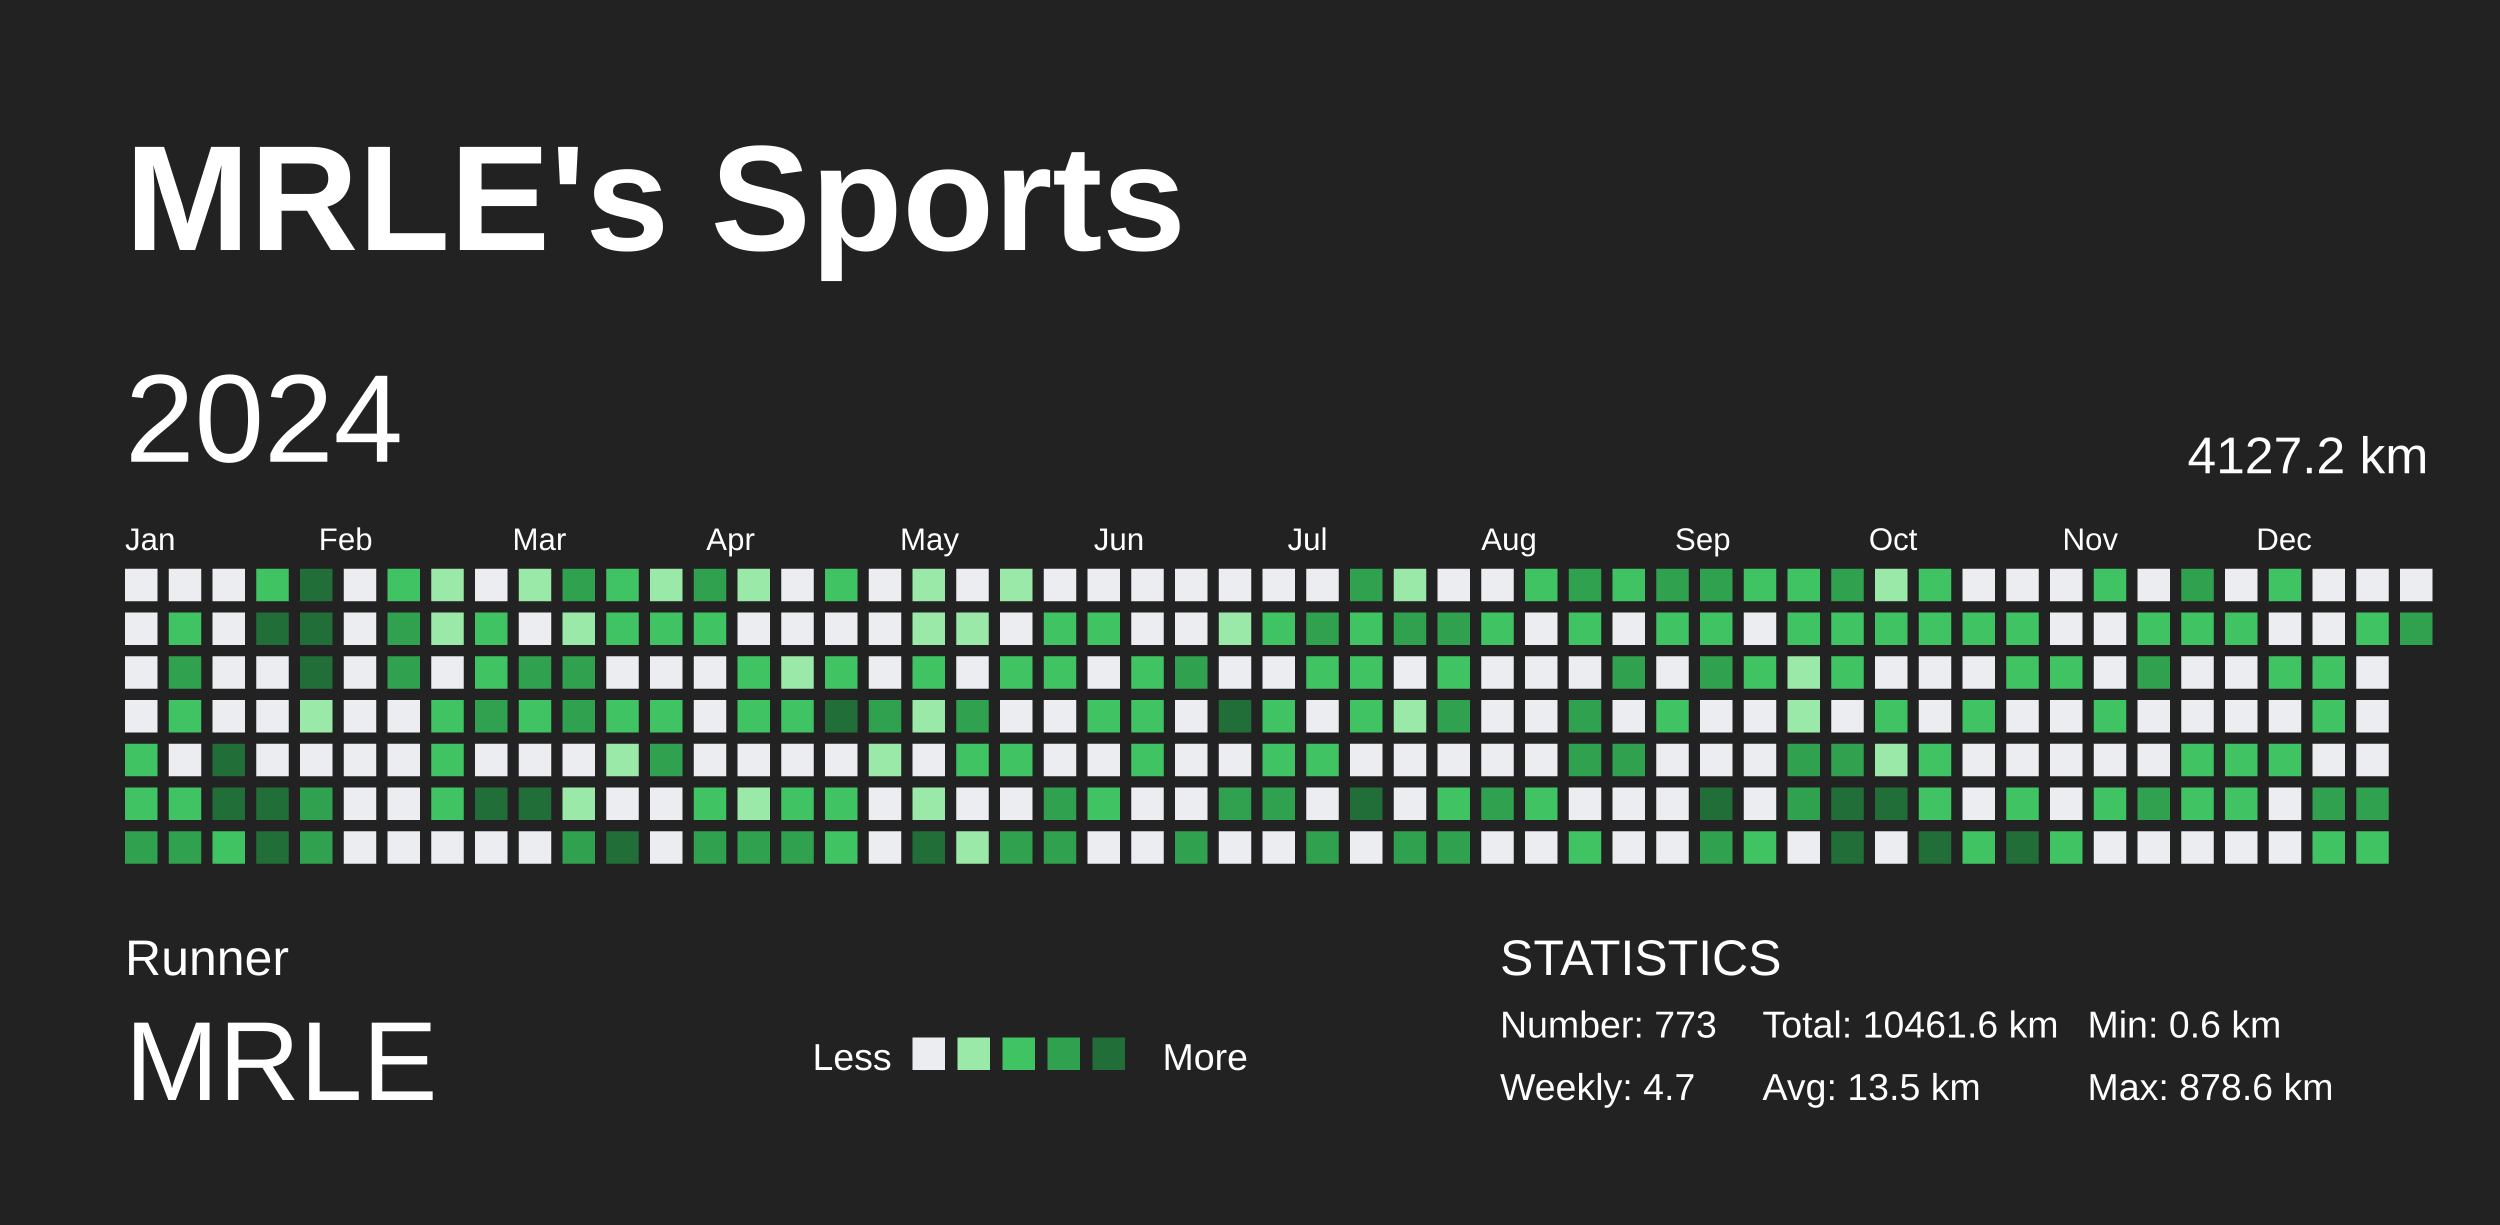
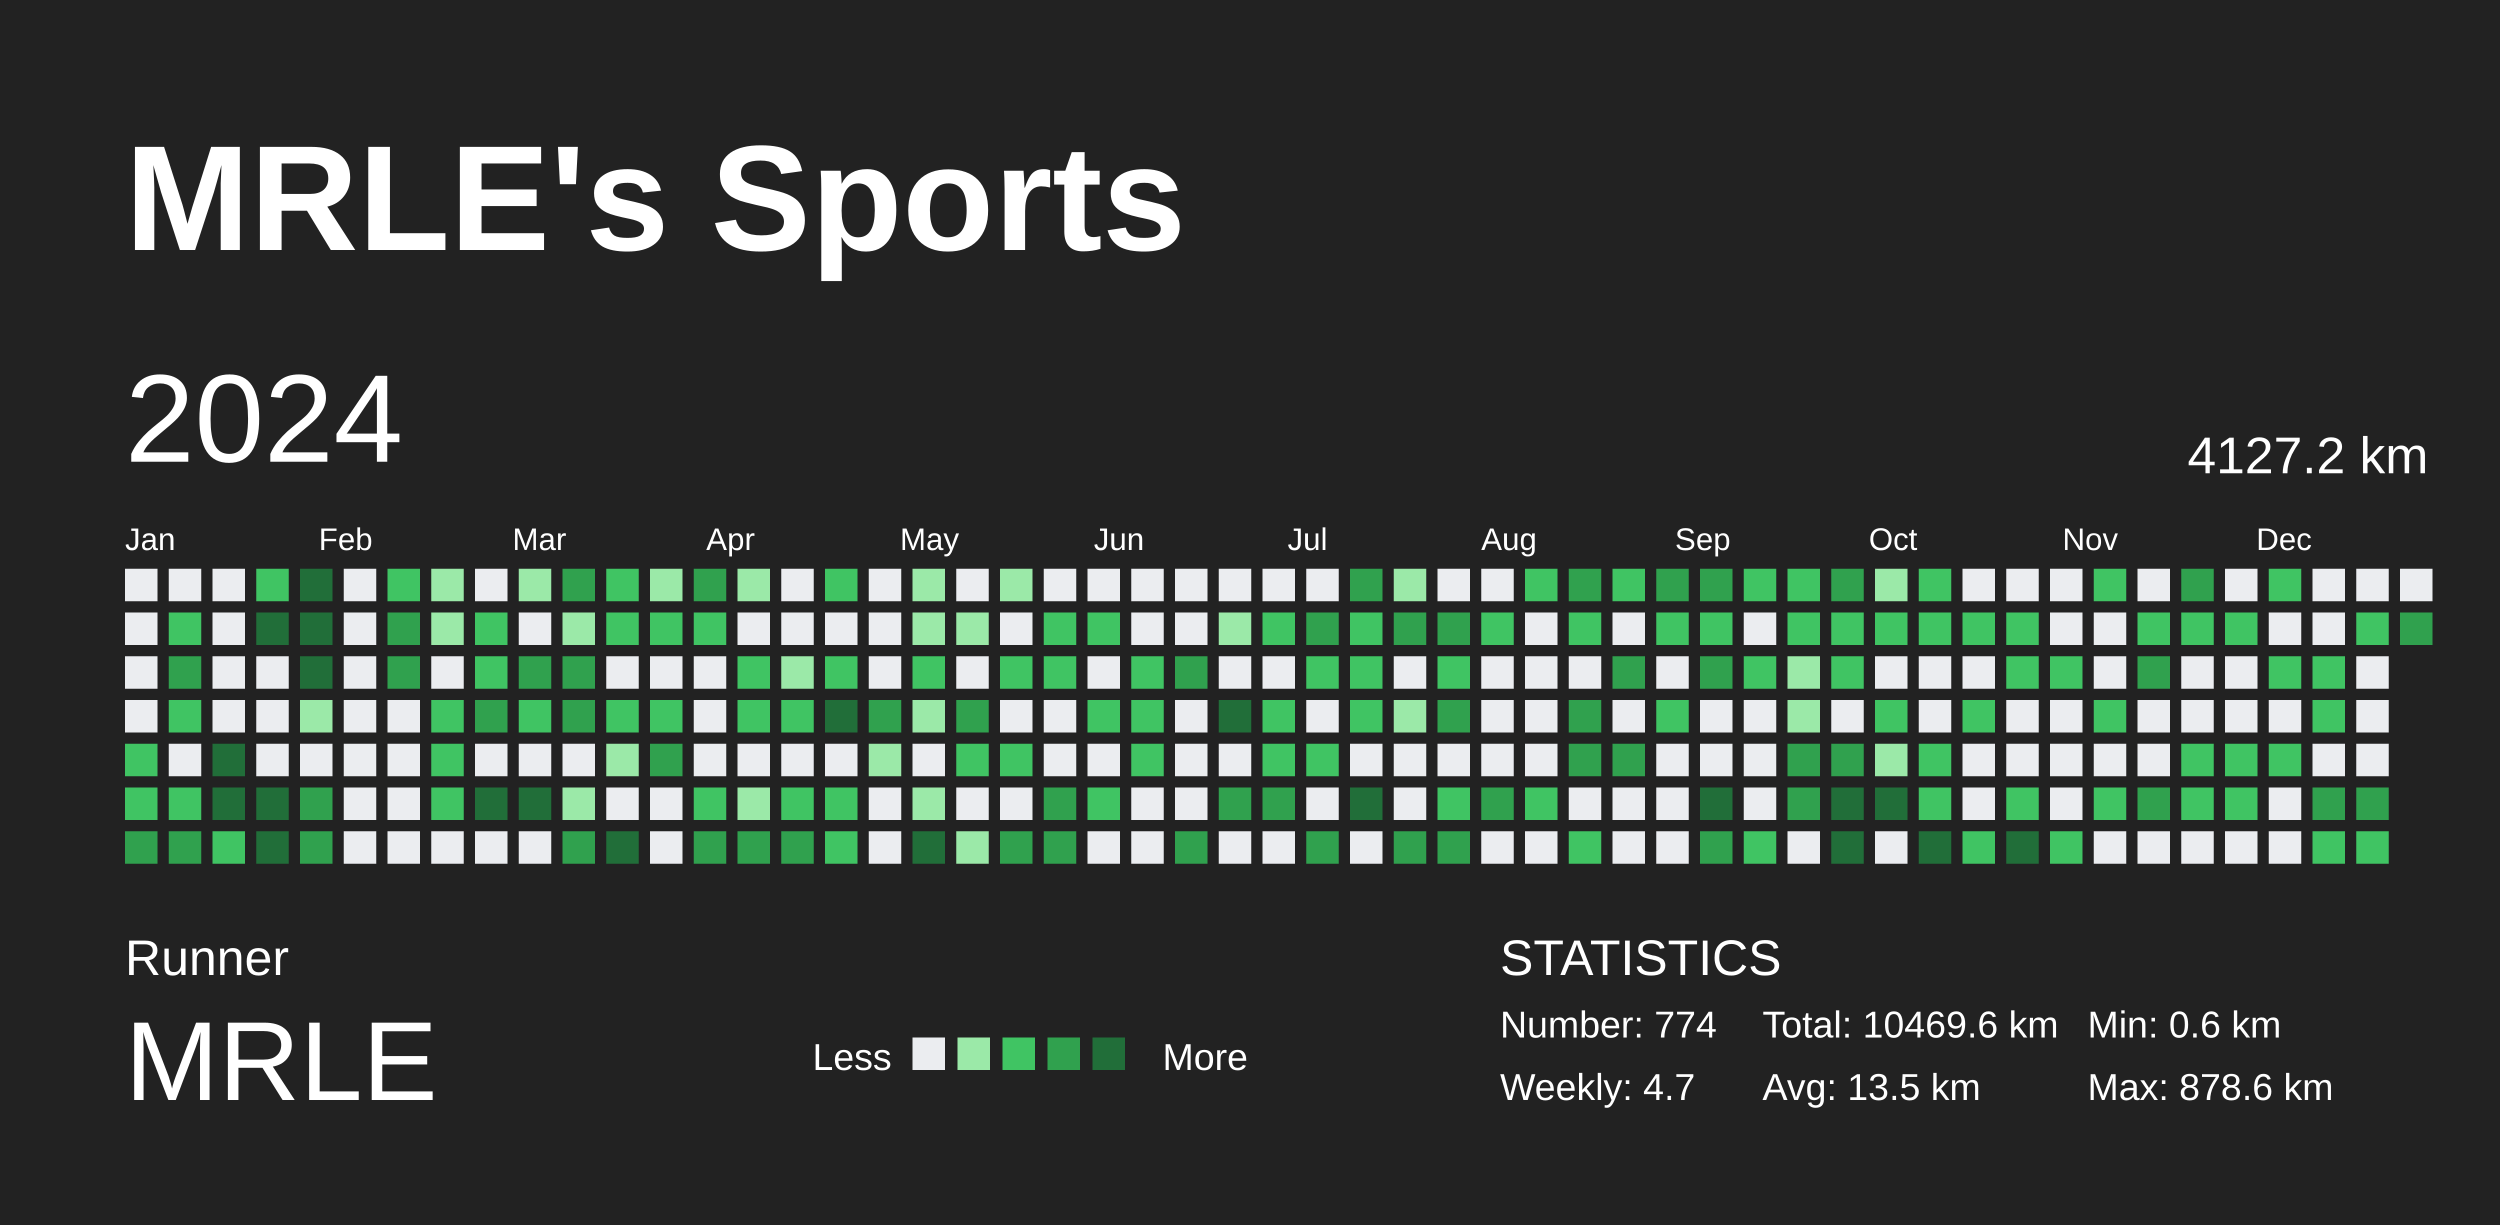
<svg xmlns="http://www.w3.org/2000/svg" baseProfile="full" height="98mm" version="1.1" viewBox="0,0,200,98" width="200mm">
  <defs />
  <rect fill="#222222" height="98" width="200" x="0" y="0" />
  <text fill="#FFFFFF" style="font-size:12px; font-family:Arial; font-weight:bold;" x="10" y="20">MRLE's Sports</text>
  <text fill="#FFFFFF" style="font-size:4px; font-family:Arial" x="10" y="78">Runner</text>
  <text fill="#FFFFFF" style="font-size:9px; font-family:Arial" x="10" y="88">MRLE</text>
  <text fill="#FFFFFF" style="font-size:3px; font-family:Arial" x="65" y="85.6">Less</text>
  <rect fill="#ebedf0" height="2.6" width="2.6" x="73" y="83" />
  <rect fill="#9be9a8" height="2.6" width="2.6" x="76.6" y="83" />
  <rect fill="#40c463" height="2.6" width="2.6" x="80.2" y="83" />
  <rect fill="#30a14e" height="2.6" width="2.6" x="83.8" y="83" />
  <rect fill="#216e39" height="2.6" width="2.6" x="87.4" y="83" />
  <text fill="#FFFFFF" style="font-size:3px; font-family:Arial" x="93" y="85.6">More</text>
  <text fill="#FFFFFF" style="font-size:4px; font-family:Arial" x="120" y="78">STATISTICS</text>
-   <text fill="#FFFFFF" style="font-size:3px; font-family:Arial" x="120" y="83">Number: 773</text>
+   <text fill="#FFFFFF" style="font-size:3px; font-family:Arial" x="120" y="83">Number: 774</text>
  <text fill="#FFFFFF" style="font-size:3px; font-family:Arial" x="120" y="88">Weekly: 4.7</text>
-   <text fill="#FFFFFF" style="font-size:3px; font-family:Arial" x="141" y="83">Total: 10461.6 km</text>
+   <text fill="#FFFFFF" style="font-size:3px; font-family:Arial" x="141" y="83">Total: 10469.6 km</text>
  <text fill="#FFFFFF" style="font-size:3px; font-family:Arial" x="141" y="88">Avg: 13.5 km</text>
  <text fill="#FFFFFF" style="font-size:3px; font-family:Arial" x="167" y="83">Min: 0.6 km</text>
  <text fill="#FFFFFF" style="font-size:3px; font-family:Arial" x="167" y="88">Max: 878.6 km</text>
  <text dominant-baseline="hanging" fill="#FFFFFF" style="font-size:10.0px; font-family:Arial;" x="10" y="30">2024</text>
  <text dominant-baseline="hanging" fill="#FFFFFF" style="font-size:4.125px; font-family:Arial;" x="175" y="35">4127.2 km</text>
  <text fill="#FFFFFF" style="font-size:2.5px; font-family:Arial" x="10.0" y="44">Jan</text>
  <text fill="#FFFFFF" style="font-size:2.5px; font-family:Arial" x="25.5" y="44">Feb</text>
  <text fill="#FFFFFF" style="font-size:2.5px; font-family:Arial" x="41.0" y="44">Mar</text>
  <text fill="#FFFFFF" style="font-size:2.5px; font-family:Arial" x="56.5" y="44">Apr</text>
  <text fill="#FFFFFF" style="font-size:2.5px; font-family:Arial" x="72.0" y="44">May</text>
  <text fill="#FFFFFF" style="font-size:2.5px; font-family:Arial" x="87.5" y="44">Jun</text>
  <text fill="#FFFFFF" style="font-size:2.5px; font-family:Arial" x="103.0" y="44">Jul</text>
  <text fill="#FFFFFF" style="font-size:2.5px; font-family:Arial" x="118.5" y="44">Aug</text>
  <text fill="#FFFFFF" style="font-size:2.5px; font-family:Arial" x="134.0" y="44">Sep</text>
  <text fill="#FFFFFF" style="font-size:2.5px; font-family:Arial" x="149.5" y="44">Oct</text>
  <text fill="#FFFFFF" style="font-size:2.5px; font-family:Arial" x="165.0" y="44">Nov</text>
  <text fill="#FFFFFF" style="font-size:2.5px; font-family:Arial" x="180.5" y="44">Dec</text>
  <rect fill="#ebedf0" height="2.6" width="2.6" x="10.0" y="45.5" />
  <rect fill="#ebedf0" height="2.6" width="2.6" x="10.0" y="49.0" />
  <rect fill="#ebedf0" height="2.6" width="2.6" x="10.0" y="52.5" />
  <rect fill="#ebedf0" height="2.6" width="2.6" x="10.0" y="56.0" />
  <rect fill="#40c463" height="2.6" width="2.6" x="10.0" y="59.5" />
  <rect fill="#40c463" height="2.6" width="2.6" x="10.0" y="63.0" />
  <rect fill="#30a14e" height="2.6" width="2.6" x="10.0" y="66.5" />
  <rect fill="#ebedf0" height="2.6" width="2.6" x="13.5" y="45.5" />
  <rect fill="#40c463" height="2.6" width="2.6" x="13.5" y="49.0" />
  <rect fill="#30a14e" height="2.6" width="2.6" x="13.5" y="52.5" />
  <rect fill="#40c463" height="2.6" width="2.6" x="13.5" y="56.0" />
  <rect fill="#ebedf0" height="2.6" width="2.6" x="13.5" y="59.5" />
  <rect fill="#40c463" height="2.6" width="2.6" x="13.5" y="63.0" />
  <rect fill="#30a14e" height="2.6" width="2.6" x="13.5" y="66.5" />
  <rect fill="#ebedf0" height="2.6" width="2.6" x="17.0" y="45.5" />
  <rect fill="#ebedf0" height="2.6" width="2.6" x="17.0" y="49.0" />
  <rect fill="#ebedf0" height="2.6" width="2.6" x="17.0" y="52.5" />
  <rect fill="#ebedf0" height="2.6" width="2.6" x="17.0" y="56.0" />
  <rect fill="#216e39" height="2.6" width="2.6" x="17.0" y="59.5" />
  <rect fill="#216e39" height="2.6" width="2.6" x="17.0" y="63.0" />
  <rect fill="#40c463" height="2.6" width="2.6" x="17.0" y="66.5" />
  <rect fill="#40c463" height="2.6" width="2.6" x="20.5" y="45.5" />
  <rect fill="#216e39" height="2.6" width="2.6" x="20.5" y="49.0" />
  <rect fill="#ebedf0" height="2.6" width="2.6" x="20.5" y="52.5" />
  <rect fill="#ebedf0" height="2.6" width="2.6" x="20.5" y="56.0" />
  <rect fill="#ebedf0" height="2.6" width="2.6" x="20.5" y="59.5" />
  <rect fill="#216e39" height="2.6" width="2.6" x="20.5" y="63.0" />
  <rect fill="#216e39" height="2.6" width="2.6" x="20.5" y="66.5" />
  <rect fill="#216e39" height="2.6" width="2.6" x="24.0" y="45.5" />
  <rect fill="#216e39" height="2.6" width="2.6" x="24.0" y="49.0" />
  <rect fill="#216e39" height="2.6" width="2.6" x="24.0" y="52.5" />
  <rect fill="#9be9a8" height="2.6" width="2.6" x="24.0" y="56.0" />
  <rect fill="#ebedf0" height="2.6" width="2.6" x="24.0" y="59.5" />
  <rect fill="#30a14e" height="2.6" width="2.6" x="24.0" y="63.0" />
  <rect fill="#30a14e" height="2.6" width="2.6" x="24.0" y="66.5" />
  <rect fill="#ebedf0" height="2.6" width="2.6" x="27.5" y="45.5" />
  <rect fill="#ebedf0" height="2.6" width="2.6" x="27.5" y="49.0" />
  <rect fill="#ebedf0" height="2.6" width="2.6" x="27.5" y="52.5" />
  <rect fill="#ebedf0" height="2.6" width="2.6" x="27.5" y="56.0" />
  <rect fill="#ebedf0" height="2.6" width="2.6" x="27.5" y="59.5" />
  <rect fill="#ebedf0" height="2.6" width="2.6" x="27.5" y="63.0" />
  <rect fill="#ebedf0" height="2.6" width="2.6" x="27.5" y="66.5" />
  <rect fill="#40c463" height="2.6" width="2.6" x="31.0" y="45.5" />
  <rect fill="#30a14e" height="2.6" width="2.6" x="31.0" y="49.0" />
  <rect fill="#30a14e" height="2.6" width="2.6" x="31.0" y="52.5" />
  <rect fill="#ebedf0" height="2.6" width="2.6" x="31.0" y="56.0" />
  <rect fill="#ebedf0" height="2.6" width="2.6" x="31.0" y="59.5" />
  <rect fill="#ebedf0" height="2.6" width="2.6" x="31.0" y="63.0" />
  <rect fill="#ebedf0" height="2.6" width="2.6" x="31.0" y="66.5" />
  <rect fill="#9be9a8" height="2.6" width="2.6" x="34.5" y="45.5" />
  <rect fill="#9be9a8" height="2.6" width="2.6" x="34.5" y="49.0" />
  <rect fill="#ebedf0" height="2.6" width="2.6" x="34.5" y="52.5" />
  <rect fill="#40c463" height="2.6" width="2.6" x="34.5" y="56.0" />
  <rect fill="#40c463" height="2.6" width="2.6" x="34.5" y="59.5" />
  <rect fill="#40c463" height="2.6" width="2.6" x="34.5" y="63.0" />
  <rect fill="#ebedf0" height="2.6" width="2.6" x="34.5" y="66.5" />
  <rect fill="#ebedf0" height="2.6" width="2.6" x="38.0" y="45.5" />
  <rect fill="#40c463" height="2.6" width="2.6" x="38.0" y="49.0" />
  <rect fill="#40c463" height="2.6" width="2.6" x="38.0" y="52.5" />
  <rect fill="#30a14e" height="2.6" width="2.6" x="38.0" y="56.0" />
  <rect fill="#ebedf0" height="2.6" width="2.6" x="38.0" y="59.5" />
  <rect fill="#216e39" height="2.6" width="2.6" x="38.0" y="63.0" />
  <rect fill="#ebedf0" height="2.6" width="2.6" x="38.0" y="66.5" />
  <rect fill="#9be9a8" height="2.6" width="2.6" x="41.5" y="45.5" />
  <rect fill="#ebedf0" height="2.6" width="2.6" x="41.5" y="49.0" />
  <rect fill="#30a14e" height="2.6" width="2.6" x="41.5" y="52.5" />
  <rect fill="#40c463" height="2.6" width="2.6" x="41.5" y="56.0" />
  <rect fill="#ebedf0" height="2.6" width="2.6" x="41.5" y="59.5" />
  <rect fill="#216e39" height="2.6" width="2.6" x="41.5" y="63.0" />
  <rect fill="#ebedf0" height="2.6" width="2.6" x="41.5" y="66.5" />
  <rect fill="#30a14e" height="2.6" width="2.6" x="45.0" y="45.5" />
  <rect fill="#9be9a8" height="2.6" width="2.6" x="45.0" y="49.0" />
  <rect fill="#30a14e" height="2.6" width="2.6" x="45.0" y="52.5" />
  <rect fill="#30a14e" height="2.6" width="2.6" x="45.0" y="56.0" />
  <rect fill="#ebedf0" height="2.6" width="2.6" x="45.0" y="59.5" />
  <rect fill="#9be9a8" height="2.6" width="2.6" x="45.0" y="63.0" />
  <rect fill="#30a14e" height="2.6" width="2.6" x="45.0" y="66.5" />
  <rect fill="#40c463" height="2.6" width="2.6" x="48.5" y="45.5" />
  <rect fill="#40c463" height="2.6" width="2.6" x="48.5" y="49.0" />
  <rect fill="#ebedf0" height="2.6" width="2.6" x="48.5" y="52.5" />
  <rect fill="#40c463" height="2.6" width="2.6" x="48.5" y="56.0" />
  <rect fill="#9be9a8" height="2.6" width="2.6" x="48.5" y="59.5" />
  <rect fill="#ebedf0" height="2.6" width="2.6" x="48.5" y="63.0" />
  <rect fill="#216e39" height="2.6" width="2.6" x="48.5" y="66.5" />
  <rect fill="#9be9a8" height="2.6" width="2.6" x="52.0" y="45.5" />
  <rect fill="#40c463" height="2.6" width="2.6" x="52.0" y="49.0" />
  <rect fill="#ebedf0" height="2.6" width="2.6" x="52.0" y="52.5" />
  <rect fill="#40c463" height="2.6" width="2.6" x="52.0" y="56.0" />
  <rect fill="#30a14e" height="2.6" width="2.6" x="52.0" y="59.5" />
  <rect fill="#ebedf0" height="2.6" width="2.6" x="52.0" y="63.0" />
  <rect fill="#ebedf0" height="2.6" width="2.6" x="52.0" y="66.5" />
  <rect fill="#30a14e" height="2.6" width="2.6" x="55.5" y="45.5" />
  <rect fill="#40c463" height="2.6" width="2.6" x="55.5" y="49.0" />
  <rect fill="#ebedf0" height="2.6" width="2.6" x="55.5" y="52.5" />
  <rect fill="#ebedf0" height="2.6" width="2.6" x="55.5" y="56.0" />
  <rect fill="#ebedf0" height="2.6" width="2.6" x="55.5" y="59.5" />
  <rect fill="#40c463" height="2.6" width="2.6" x="55.5" y="63.0" />
  <rect fill="#30a14e" height="2.6" width="2.6" x="55.5" y="66.5" />
  <rect fill="#9be9a8" height="2.6" width="2.6" x="59.0" y="45.5" />
  <rect fill="#ebedf0" height="2.6" width="2.6" x="59.0" y="49.0" />
  <rect fill="#40c463" height="2.6" width="2.6" x="59.0" y="52.5" />
  <rect fill="#40c463" height="2.6" width="2.6" x="59.0" y="56.0" />
  <rect fill="#ebedf0" height="2.6" width="2.6" x="59.0" y="59.5" />
  <rect fill="#9be9a8" height="2.6" width="2.6" x="59.0" y="63.0" />
  <rect fill="#30a14e" height="2.6" width="2.6" x="59.0" y="66.5" />
  <rect fill="#ebedf0" height="2.6" width="2.6" x="62.5" y="45.5" />
  <rect fill="#ebedf0" height="2.6" width="2.6" x="62.5" y="49.0" />
  <rect fill="#9be9a8" height="2.6" width="2.6" x="62.5" y="52.5" />
  <rect fill="#40c463" height="2.6" width="2.6" x="62.5" y="56.0" />
  <rect fill="#ebedf0" height="2.6" width="2.6" x="62.5" y="59.5" />
  <rect fill="#40c463" height="2.6" width="2.6" x="62.5" y="63.0" />
  <rect fill="#30a14e" height="2.6" width="2.6" x="62.5" y="66.5" />
  <rect fill="#40c463" height="2.6" width="2.6" x="66.0" y="45.5" />
  <rect fill="#ebedf0" height="2.6" width="2.6" x="66.0" y="49.0" />
  <rect fill="#40c463" height="2.6" width="2.6" x="66.0" y="52.5" />
  <rect fill="#216e39" height="2.6" width="2.6" x="66.0" y="56.0" />
  <rect fill="#ebedf0" height="2.6" width="2.6" x="66.0" y="59.5" />
  <rect fill="#40c463" height="2.6" width="2.6" x="66.0" y="63.0" />
  <rect fill="#40c463" height="2.6" width="2.6" x="66.0" y="66.5" />
  <rect fill="#ebedf0" height="2.6" width="2.6" x="69.5" y="45.5" />
  <rect fill="#ebedf0" height="2.6" width="2.6" x="69.5" y="49.0" />
  <rect fill="#ebedf0" height="2.6" width="2.6" x="69.5" y="52.5" />
  <rect fill="#30a14e" height="2.6" width="2.6" x="69.5" y="56.0" />
  <rect fill="#9be9a8" height="2.6" width="2.6" x="69.5" y="59.5" />
  <rect fill="#ebedf0" height="2.6" width="2.6" x="69.5" y="63.0" />
  <rect fill="#ebedf0" height="2.6" width="2.6" x="69.5" y="66.5" />
  <rect fill="#9be9a8" height="2.6" width="2.6" x="73.0" y="45.5" />
  <rect fill="#9be9a8" height="2.6" width="2.6" x="73.0" y="49.0" />
  <rect fill="#40c463" height="2.6" width="2.6" x="73.0" y="52.5" />
  <rect fill="#9be9a8" height="2.6" width="2.6" x="73.0" y="56.0" />
  <rect fill="#ebedf0" height="2.6" width="2.6" x="73.0" y="59.5" />
  <rect fill="#9be9a8" height="2.6" width="2.6" x="73.0" y="63.0" />
  <rect fill="#216e39" height="2.6" width="2.6" x="73.0" y="66.5" />
  <rect fill="#ebedf0" height="2.6" width="2.6" x="76.5" y="45.5" />
  <rect fill="#9be9a8" height="2.6" width="2.6" x="76.5" y="49.0" />
  <rect fill="#ebedf0" height="2.6" width="2.6" x="76.5" y="52.5" />
  <rect fill="#30a14e" height="2.6" width="2.6" x="76.5" y="56.0" />
  <rect fill="#40c463" height="2.6" width="2.6" x="76.5" y="59.5" />
  <rect fill="#ebedf0" height="2.6" width="2.6" x="76.5" y="63.0" />
  <rect fill="#9be9a8" height="2.6" width="2.6" x="76.5" y="66.5" />
  <rect fill="#9be9a8" height="2.6" width="2.6" x="80.0" y="45.5" />
  <rect fill="#ebedf0" height="2.6" width="2.6" x="80.0" y="49.0" />
  <rect fill="#40c463" height="2.6" width="2.6" x="80.0" y="52.5" />
  <rect fill="#ebedf0" height="2.6" width="2.6" x="80.0" y="56.0" />
  <rect fill="#40c463" height="2.6" width="2.6" x="80.0" y="59.5" />
  <rect fill="#ebedf0" height="2.6" width="2.6" x="80.0" y="63.0" />
  <rect fill="#30a14e" height="2.6" width="2.6" x="80.0" y="66.5" />
  <rect fill="#ebedf0" height="2.6" width="2.6" x="83.5" y="45.5" />
  <rect fill="#40c463" height="2.6" width="2.6" x="83.5" y="49.0" />
  <rect fill="#40c463" height="2.6" width="2.6" x="83.5" y="52.5" />
  <rect fill="#ebedf0" height="2.6" width="2.6" x="83.5" y="56.0" />
  <rect fill="#ebedf0" height="2.6" width="2.6" x="83.5" y="59.5" />
  <rect fill="#30a14e" height="2.6" width="2.6" x="83.5" y="63.0" />
  <rect fill="#30a14e" height="2.6" width="2.6" x="83.5" y="66.5" />
  <rect fill="#ebedf0" height="2.6" width="2.6" x="87.0" y="45.5" />
  <rect fill="#40c463" height="2.6" width="2.6" x="87.0" y="49.0" />
  <rect fill="#ebedf0" height="2.6" width="2.6" x="87.0" y="52.5" />
  <rect fill="#40c463" height="2.6" width="2.6" x="87.0" y="56.0" />
  <rect fill="#ebedf0" height="2.6" width="2.6" x="87.0" y="59.5" />
  <rect fill="#40c463" height="2.6" width="2.6" x="87.0" y="63.0" />
  <rect fill="#ebedf0" height="2.6" width="2.6" x="87.0" y="66.5" />
  <rect fill="#ebedf0" height="2.6" width="2.6" x="90.5" y="45.5" />
  <rect fill="#ebedf0" height="2.6" width="2.6" x="90.5" y="49.0" />
  <rect fill="#40c463" height="2.6" width="2.6" x="90.5" y="52.5" />
  <rect fill="#40c463" height="2.6" width="2.6" x="90.5" y="56.0" />
  <rect fill="#40c463" height="2.6" width="2.6" x="90.5" y="59.5" />
  <rect fill="#ebedf0" height="2.6" width="2.6" x="90.5" y="63.0" />
  <rect fill="#ebedf0" height="2.6" width="2.6" x="90.5" y="66.5" />
  <rect fill="#ebedf0" height="2.6" width="2.6" x="94.0" y="45.5" />
  <rect fill="#ebedf0" height="2.6" width="2.6" x="94.0" y="49.0" />
  <rect fill="#30a14e" height="2.6" width="2.6" x="94.0" y="52.5" />
  <rect fill="#ebedf0" height="2.6" width="2.6" x="94.0" y="56.0" />
  <rect fill="#ebedf0" height="2.6" width="2.6" x="94.0" y="59.5" />
  <rect fill="#ebedf0" height="2.6" width="2.6" x="94.0" y="63.0" />
  <rect fill="#30a14e" height="2.6" width="2.6" x="94.0" y="66.5" />
  <rect fill="#ebedf0" height="2.6" width="2.6" x="97.5" y="45.5" />
  <rect fill="#9be9a8" height="2.6" width="2.6" x="97.5" y="49.0" />
  <rect fill="#ebedf0" height="2.6" width="2.6" x="97.5" y="52.5" />
  <rect fill="#216e39" height="2.6" width="2.6" x="97.5" y="56.0" />
  <rect fill="#ebedf0" height="2.6" width="2.6" x="97.5" y="59.5" />
  <rect fill="#30a14e" height="2.6" width="2.6" x="97.5" y="63.0" />
  <rect fill="#ebedf0" height="2.6" width="2.6" x="97.5" y="66.5" />
  <rect fill="#ebedf0" height="2.6" width="2.6" x="101.0" y="45.5" />
  <rect fill="#40c463" height="2.6" width="2.6" x="101.0" y="49.0" />
  <rect fill="#ebedf0" height="2.6" width="2.6" x="101.0" y="52.5" />
  <rect fill="#40c463" height="2.6" width="2.6" x="101.0" y="56.0" />
  <rect fill="#40c463" height="2.6" width="2.6" x="101.0" y="59.5" />
  <rect fill="#30a14e" height="2.6" width="2.6" x="101.0" y="63.0" />
  <rect fill="#ebedf0" height="2.6" width="2.6" x="101.0" y="66.5" />
  <rect fill="#ebedf0" height="2.6" width="2.6" x="104.5" y="45.5" />
  <rect fill="#30a14e" height="2.6" width="2.6" x="104.5" y="49.0" />
  <rect fill="#40c463" height="2.6" width="2.6" x="104.5" y="52.5" />
  <rect fill="#ebedf0" height="2.6" width="2.6" x="104.5" y="56.0" />
  <rect fill="#40c463" height="2.6" width="2.6" x="104.5" y="59.5" />
  <rect fill="#ebedf0" height="2.6" width="2.6" x="104.5" y="63.0" />
  <rect fill="#30a14e" height="2.6" width="2.6" x="104.5" y="66.5" />
  <rect fill="#30a14e" height="2.6" width="2.6" x="108.0" y="45.5" />
  <rect fill="#40c463" height="2.6" width="2.6" x="108.0" y="49.0" />
  <rect fill="#40c463" height="2.6" width="2.6" x="108.0" y="52.5" />
  <rect fill="#40c463" height="2.6" width="2.6" x="108.0" y="56.0" />
  <rect fill="#ebedf0" height="2.6" width="2.6" x="108.0" y="59.5" />
  <rect fill="#216e39" height="2.6" width="2.6" x="108.0" y="63.0" />
  <rect fill="#ebedf0" height="2.6" width="2.6" x="108.0" y="66.5" />
  <rect fill="#9be9a8" height="2.6" width="2.6" x="111.5" y="45.5" />
  <rect fill="#30a14e" height="2.6" width="2.6" x="111.5" y="49.0" />
  <rect fill="#ebedf0" height="2.6" width="2.6" x="111.5" y="52.5" />
  <rect fill="#9be9a8" height="2.6" width="2.6" x="111.5" y="56.0" />
  <rect fill="#ebedf0" height="2.6" width="2.6" x="111.5" y="59.5" />
  <rect fill="#ebedf0" height="2.6" width="2.6" x="111.5" y="63.0" />
  <rect fill="#30a14e" height="2.6" width="2.6" x="111.5" y="66.5" />
  <rect fill="#ebedf0" height="2.6" width="2.6" x="115.0" y="45.5" />
  <rect fill="#30a14e" height="2.6" width="2.6" x="115.0" y="49.0" />
  <rect fill="#40c463" height="2.6" width="2.6" x="115.0" y="52.5" />
  <rect fill="#30a14e" height="2.6" width="2.6" x="115.0" y="56.0" />
  <rect fill="#ebedf0" height="2.6" width="2.6" x="115.0" y="59.5" />
  <rect fill="#40c463" height="2.6" width="2.6" x="115.0" y="63.0" />
  <rect fill="#30a14e" height="2.6" width="2.6" x="115.0" y="66.5" />
  <rect fill="#ebedf0" height="2.6" width="2.6" x="118.5" y="45.5" />
  <rect fill="#40c463" height="2.6" width="2.6" x="118.5" y="49.0" />
  <rect fill="#ebedf0" height="2.6" width="2.6" x="118.5" y="52.5" />
  <rect fill="#ebedf0" height="2.6" width="2.6" x="118.5" y="56.0" />
  <rect fill="#ebedf0" height="2.6" width="2.6" x="118.5" y="59.5" />
  <rect fill="#30a14e" height="2.6" width="2.6" x="118.5" y="63.0" />
  <rect fill="#ebedf0" height="2.6" width="2.6" x="118.5" y="66.5" />
  <rect fill="#40c463" height="2.6" width="2.6" x="122.0" y="45.5" />
  <rect fill="#ebedf0" height="2.6" width="2.6" x="122.0" y="49.0" />
  <rect fill="#ebedf0" height="2.6" width="2.6" x="122.0" y="52.5" />
  <rect fill="#ebedf0" height="2.6" width="2.6" x="122.0" y="56.0" />
  <rect fill="#ebedf0" height="2.6" width="2.6" x="122.0" y="59.5" />
  <rect fill="#40c463" height="2.6" width="2.6" x="122.0" y="63.0" />
  <rect fill="#ebedf0" height="2.6" width="2.6" x="122.0" y="66.5" />
  <rect fill="#30a14e" height="2.6" width="2.6" x="125.5" y="45.5" />
  <rect fill="#40c463" height="2.6" width="2.6" x="125.5" y="49.0" />
  <rect fill="#ebedf0" height="2.6" width="2.6" x="125.5" y="52.5" />
  <rect fill="#30a14e" height="2.6" width="2.6" x="125.5" y="56.0" />
  <rect fill="#30a14e" height="2.6" width="2.6" x="125.5" y="59.5" />
  <rect fill="#ebedf0" height="2.6" width="2.6" x="125.5" y="63.0" />
  <rect fill="#40c463" height="2.6" width="2.6" x="125.5" y="66.5" />
  <rect fill="#40c463" height="2.6" width="2.6" x="129.0" y="45.5" />
  <rect fill="#ebedf0" height="2.6" width="2.6" x="129.0" y="49.0" />
  <rect fill="#30a14e" height="2.6" width="2.6" x="129.0" y="52.5" />
  <rect fill="#ebedf0" height="2.6" width="2.6" x="129.0" y="56.0" />
  <rect fill="#30a14e" height="2.6" width="2.6" x="129.0" y="59.5" />
  <rect fill="#ebedf0" height="2.6" width="2.6" x="129.0" y="63.0" />
  <rect fill="#ebedf0" height="2.6" width="2.6" x="129.0" y="66.5" />
  <rect fill="#30a14e" height="2.6" width="2.6" x="132.5" y="45.5" />
  <rect fill="#40c463" height="2.6" width="2.6" x="132.5" y="49.0" />
  <rect fill="#ebedf0" height="2.6" width="2.6" x="132.5" y="52.5" />
  <rect fill="#40c463" height="2.6" width="2.6" x="132.5" y="56.0" />
  <rect fill="#ebedf0" height="2.6" width="2.6" x="132.5" y="59.5" />
  <rect fill="#ebedf0" height="2.6" width="2.6" x="132.5" y="63.0" />
  <rect fill="#ebedf0" height="2.6" width="2.6" x="132.5" y="66.5" />
  <rect fill="#30a14e" height="2.6" width="2.6" x="136.0" y="45.5" />
  <rect fill="#40c463" height="2.6" width="2.6" x="136.0" y="49.0" />
  <rect fill="#30a14e" height="2.6" width="2.6" x="136.0" y="52.5" />
  <rect fill="#ebedf0" height="2.6" width="2.6" x="136.0" y="56.0" />
  <rect fill="#ebedf0" height="2.6" width="2.6" x="136.0" y="59.5" />
  <rect fill="#216e39" height="2.6" width="2.6" x="136.0" y="63.0" />
  <rect fill="#30a14e" height="2.6" width="2.6" x="136.0" y="66.5" />
  <rect fill="#40c463" height="2.6" width="2.6" x="139.5" y="45.5" />
  <rect fill="#ebedf0" height="2.6" width="2.6" x="139.5" y="49.0" />
  <rect fill="#40c463" height="2.6" width="2.6" x="139.5" y="52.5" />
  <rect fill="#ebedf0" height="2.6" width="2.6" x="139.5" y="56.0" />
  <rect fill="#ebedf0" height="2.6" width="2.6" x="139.5" y="59.5" />
  <rect fill="#ebedf0" height="2.6" width="2.6" x="139.5" y="63.0" />
  <rect fill="#40c463" height="2.6" width="2.6" x="139.5" y="66.5" />
  <rect fill="#40c463" height="2.6" width="2.6" x="143.0" y="45.5" />
  <rect fill="#40c463" height="2.6" width="2.6" x="143.0" y="49.0" />
  <rect fill="#9be9a8" height="2.6" width="2.6" x="143.0" y="52.5" />
  <rect fill="#9be9a8" height="2.6" width="2.6" x="143.0" y="56.0" />
  <rect fill="#30a14e" height="2.6" width="2.6" x="143.0" y="59.5" />
  <rect fill="#30a14e" height="2.6" width="2.6" x="143.0" y="63.0" />
  <rect fill="#ebedf0" height="2.6" width="2.6" x="143.0" y="66.5" />
  <rect fill="#30a14e" height="2.6" width="2.6" x="146.5" y="45.5" />
  <rect fill="#40c463" height="2.6" width="2.6" x="146.5" y="49.0" />
  <rect fill="#40c463" height="2.6" width="2.6" x="146.5" y="52.5" />
  <rect fill="#ebedf0" height="2.6" width="2.6" x="146.5" y="56.0" />
  <rect fill="#30a14e" height="2.6" width="2.6" x="146.5" y="59.5" />
  <rect fill="#216e39" height="2.6" width="2.6" x="146.5" y="63.0" />
  <rect fill="#216e39" height="2.6" width="2.6" x="146.5" y="66.5" />
  <rect fill="#9be9a8" height="2.6" width="2.6" x="150.0" y="45.5" />
  <rect fill="#40c463" height="2.6" width="2.6" x="150.0" y="49.0" />
  <rect fill="#ebedf0" height="2.6" width="2.6" x="150.0" y="52.5" />
  <rect fill="#40c463" height="2.6" width="2.6" x="150.0" y="56.0" />
  <rect fill="#9be9a8" height="2.6" width="2.6" x="150.0" y="59.5" />
  <rect fill="#216e39" height="2.6" width="2.6" x="150.0" y="63.0" />
  <rect fill="#ebedf0" height="2.6" width="2.6" x="150.0" y="66.5" />
  <rect fill="#40c463" height="2.6" width="2.6" x="153.5" y="45.5" />
  <rect fill="#40c463" height="2.6" width="2.6" x="153.5" y="49.0" />
  <rect fill="#ebedf0" height="2.6" width="2.6" x="153.5" y="52.5" />
  <rect fill="#ebedf0" height="2.6" width="2.6" x="153.5" y="56.0" />
  <rect fill="#40c463" height="2.6" width="2.6" x="153.5" y="59.5" />
  <rect fill="#40c463" height="2.6" width="2.6" x="153.5" y="63.0" />
  <rect fill="#216e39" height="2.6" width="2.6" x="153.5" y="66.5" />
  <rect fill="#ebedf0" height="2.6" width="2.6" x="157.0" y="45.5" />
  <rect fill="#40c463" height="2.6" width="2.6" x="157.0" y="49.0" />
  <rect fill="#ebedf0" height="2.6" width="2.6" x="157.0" y="52.5" />
  <rect fill="#40c463" height="2.6" width="2.6" x="157.0" y="56.0" />
  <rect fill="#ebedf0" height="2.6" width="2.6" x="157.0" y="59.5" />
  <rect fill="#ebedf0" height="2.6" width="2.6" x="157.0" y="63.0" />
  <rect fill="#40c463" height="2.6" width="2.6" x="157.0" y="66.5" />
  <rect fill="#ebedf0" height="2.6" width="2.6" x="160.5" y="45.5" />
  <rect fill="#40c463" height="2.6" width="2.6" x="160.5" y="49.0" />
  <rect fill="#40c463" height="2.6" width="2.6" x="160.5" y="52.5" />
  <rect fill="#ebedf0" height="2.6" width="2.6" x="160.5" y="56.0" />
  <rect fill="#ebedf0" height="2.6" width="2.6" x="160.5" y="59.5" />
  <rect fill="#40c463" height="2.6" width="2.6" x="160.5" y="63.0" />
  <rect fill="#216e39" height="2.6" width="2.6" x="160.5" y="66.5" />
  <rect fill="#ebedf0" height="2.6" width="2.6" x="164.0" y="45.5" />
  <rect fill="#ebedf0" height="2.6" width="2.6" x="164.0" y="49.0" />
  <rect fill="#40c463" height="2.6" width="2.6" x="164.0" y="52.5" />
  <rect fill="#ebedf0" height="2.6" width="2.6" x="164.0" y="56.0" />
  <rect fill="#ebedf0" height="2.6" width="2.6" x="164.0" y="59.5" />
  <rect fill="#ebedf0" height="2.6" width="2.6" x="164.0" y="63.0" />
  <rect fill="#40c463" height="2.6" width="2.6" x="164.0" y="66.5" />
  <rect fill="#40c463" height="2.6" width="2.6" x="167.5" y="45.5" />
  <rect fill="#ebedf0" height="2.6" width="2.6" x="167.5" y="49.0" />
  <rect fill="#ebedf0" height="2.6" width="2.6" x="167.5" y="52.5" />
  <rect fill="#40c463" height="2.6" width="2.6" x="167.5" y="56.0" />
  <rect fill="#ebedf0" height="2.6" width="2.6" x="167.5" y="59.5" />
  <rect fill="#40c463" height="2.6" width="2.6" x="167.5" y="63.0" />
  <rect fill="#ebedf0" height="2.6" width="2.6" x="167.5" y="66.5" />
  <rect fill="#ebedf0" height="2.6" width="2.6" x="171.0" y="45.5" />
  <rect fill="#40c463" height="2.6" width="2.6" x="171.0" y="49.0" />
  <rect fill="#30a14e" height="2.6" width="2.6" x="171.0" y="52.5" />
  <rect fill="#ebedf0" height="2.6" width="2.6" x="171.0" y="56.0" />
  <rect fill="#ebedf0" height="2.6" width="2.6" x="171.0" y="59.5" />
  <rect fill="#30a14e" height="2.6" width="2.6" x="171.0" y="63.0" />
  <rect fill="#ebedf0" height="2.6" width="2.6" x="171.0" y="66.5" />
  <rect fill="#30a14e" height="2.6" width="2.6" x="174.5" y="45.5" />
  <rect fill="#40c463" height="2.6" width="2.6" x="174.5" y="49.0" />
  <rect fill="#ebedf0" height="2.6" width="2.6" x="174.5" y="52.5" />
  <rect fill="#ebedf0" height="2.6" width="2.6" x="174.5" y="56.0" />
  <rect fill="#40c463" height="2.6" width="2.6" x="174.5" y="59.5" />
  <rect fill="#40c463" height="2.6" width="2.6" x="174.5" y="63.0" />
  <rect fill="#ebedf0" height="2.6" width="2.6" x="174.5" y="66.5" />
  <rect fill="#ebedf0" height="2.6" width="2.6" x="178.0" y="45.5" />
  <rect fill="#40c463" height="2.6" width="2.6" x="178.0" y="49.0" />
  <rect fill="#ebedf0" height="2.6" width="2.6" x="178.0" y="52.5" />
  <rect fill="#ebedf0" height="2.6" width="2.6" x="178.0" y="56.0" />
  <rect fill="#40c463" height="2.6" width="2.6" x="178.0" y="59.5" />
  <rect fill="#40c463" height="2.6" width="2.6" x="178.0" y="63.0" />
  <rect fill="#ebedf0" height="2.6" width="2.6" x="178.0" y="66.5" />
  <rect fill="#40c463" height="2.6" width="2.6" x="181.5" y="45.5" />
  <rect fill="#ebedf0" height="2.6" width="2.6" x="181.5" y="49.0" />
  <rect fill="#40c463" height="2.6" width="2.6" x="181.5" y="52.5" />
  <rect fill="#ebedf0" height="2.6" width="2.6" x="181.5" y="56.0" />
  <rect fill="#40c463" height="2.6" width="2.6" x="181.5" y="59.5" />
  <rect fill="#ebedf0" height="2.6" width="2.6" x="181.5" y="63.0" />
  <rect fill="#ebedf0" height="2.6" width="2.6" x="181.5" y="66.5" />
  <rect fill="#ebedf0" height="2.6" width="2.6" x="185.0" y="45.5" />
  <rect fill="#ebedf0" height="2.6" width="2.6" x="185.0" y="49.0" />
  <rect fill="#40c463" height="2.6" width="2.6" x="185.0" y="52.5" />
  <rect fill="#40c463" height="2.6" width="2.6" x="185.0" y="56.0" />
  <rect fill="#ebedf0" height="2.6" width="2.6" x="185.0" y="59.5" />
  <rect fill="#30a14e" height="2.6" width="2.6" x="185.0" y="63.0" />
  <rect fill="#40c463" height="2.6" width="2.6" x="185.0" y="66.5" />
  <rect fill="#ebedf0" height="2.6" width="2.6" x="188.5" y="45.5" />
  <rect fill="#40c463" height="2.6" width="2.6" x="188.5" y="49.0" />
  <rect fill="#ebedf0" height="2.6" width="2.6" x="188.5" y="52.5" />
  <rect fill="#ebedf0" height="2.6" width="2.6" x="188.5" y="56.0" />
  <rect fill="#ebedf0" height="2.6" width="2.6" x="188.5" y="59.5" />
  <rect fill="#30a14e" height="2.6" width="2.6" x="188.5" y="63.0" />
  <rect fill="#40c463" height="2.6" width="2.6" x="188.5" y="66.5" />
  <rect fill="#ebedf0" height="2.6" width="2.6" x="192.0" y="45.5" />
  <rect fill="#30a14e" height="2.6" width="2.6" x="192.0" y="49.0" />
</svg>
